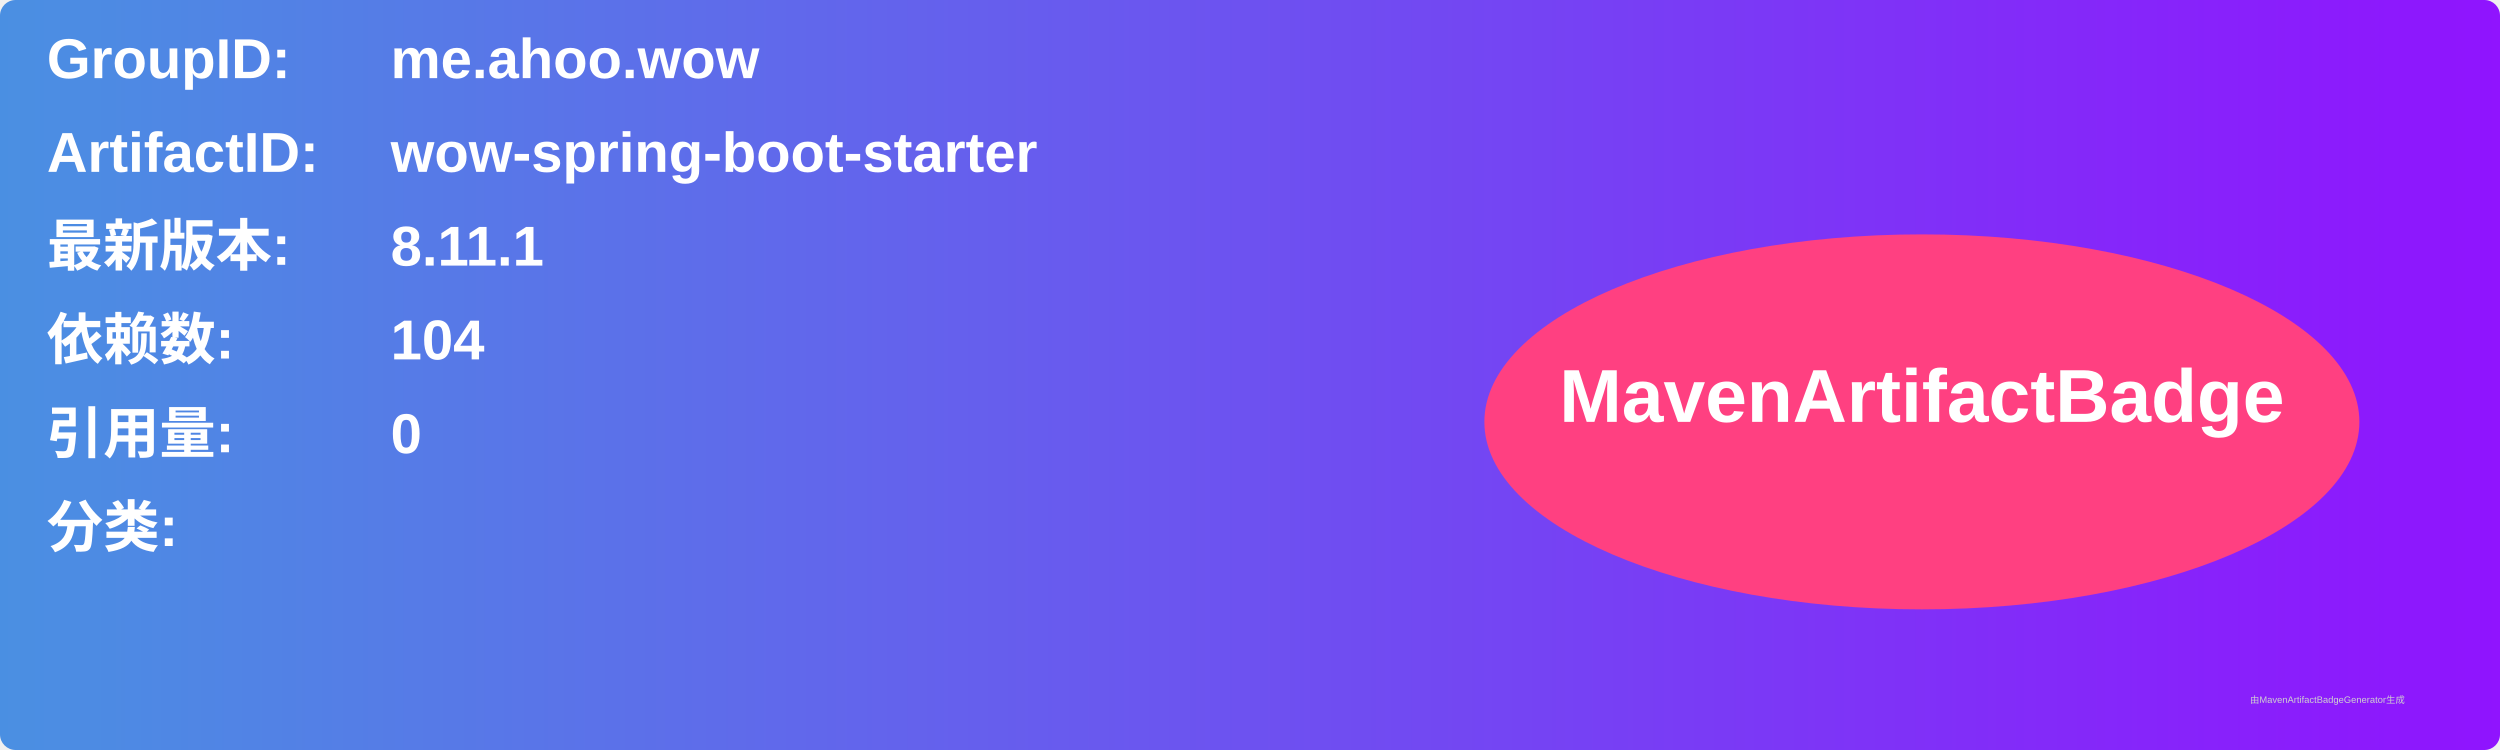
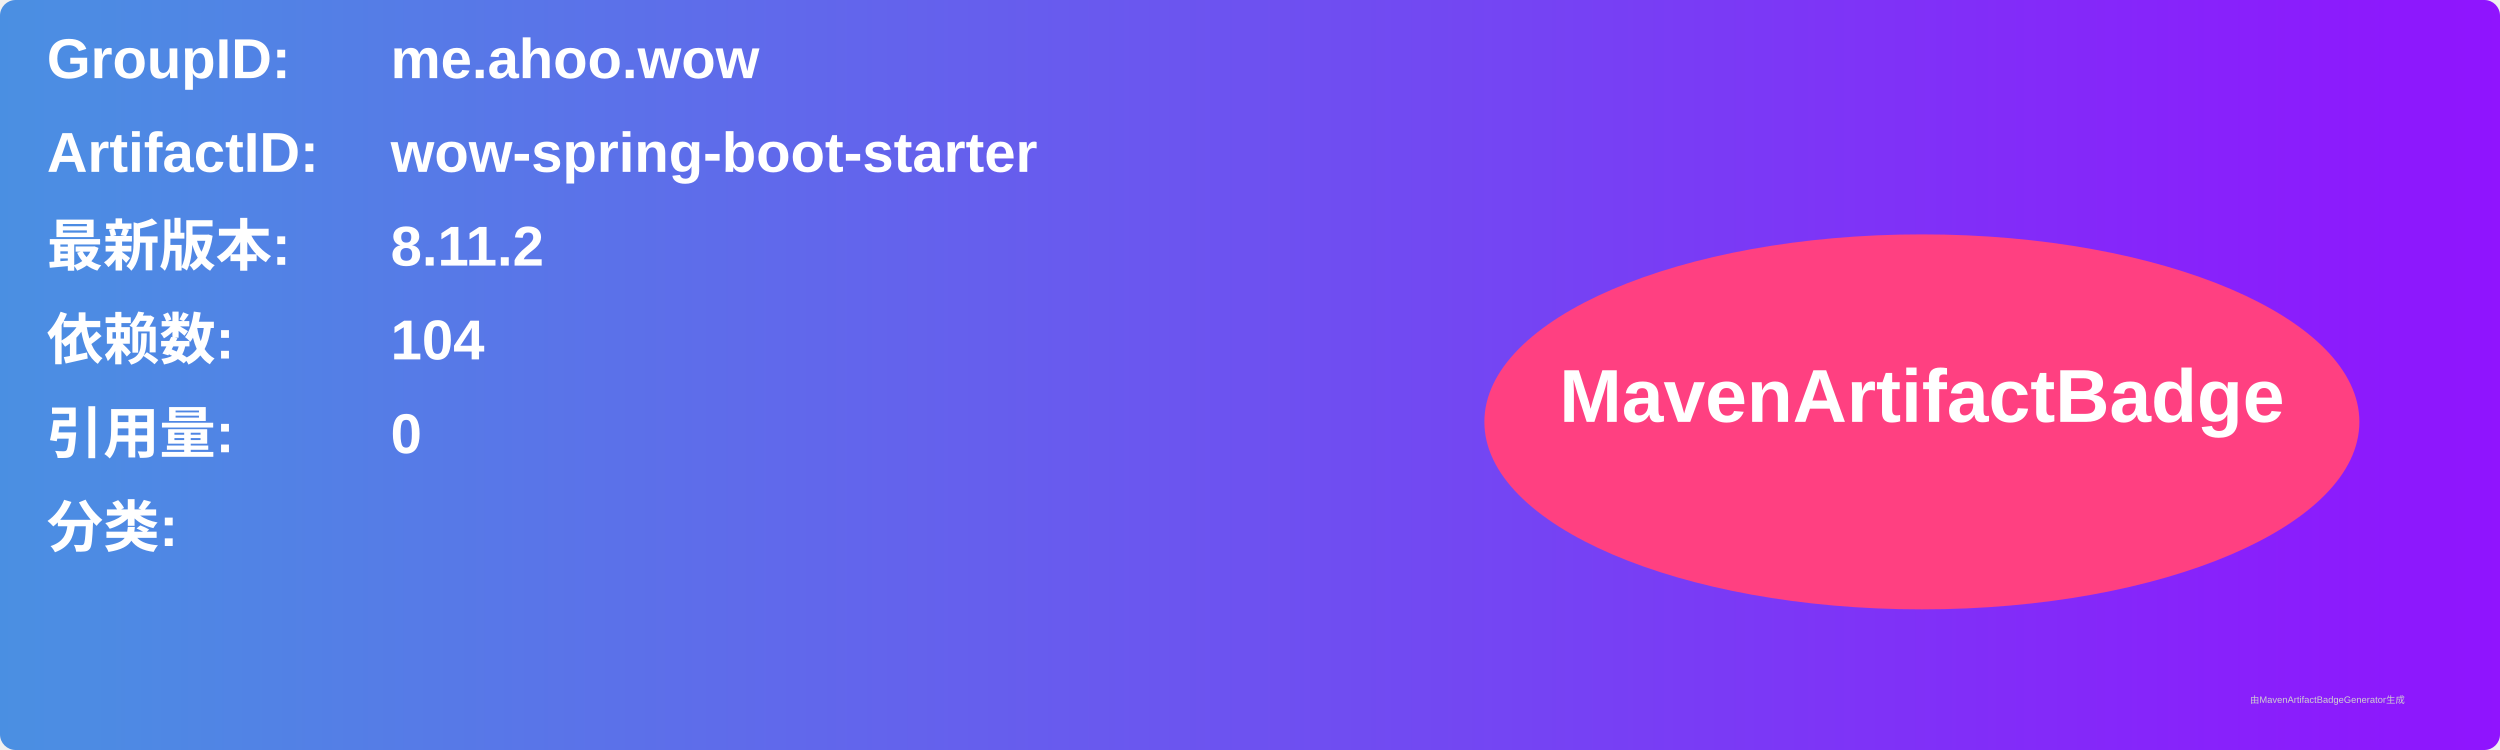
<svg xmlns="http://www.w3.org/2000/svg" width="800" height="240" viewBox="0 0 800 240">
  <linearGradient id="grad" x1="0%" y1="0%" x2="100%" y2="0%">
    <stop offset="0%" stop-color="#4a90e2" />
    <stop offset="100%" stop-color="#9013fe" />
  </linearGradient>
  <rect width="100%" height="100%" rx="5" ry="5" fill="url(#grad)" />
  <g transform="translate(15, 15)">
    <text x="0" y="10" font-family="Arial" font-size="18" fill="white" font-weight="bold" width="260">GroupID:</text>
    <text x="110" y="10" font-family="Arial" font-size="18" fill="white" font-weight="bold" width="460">me.ahoo.wow</text>
    <text x="0" y="40" font-family="Arial" font-size="18" fill="white" font-weight="bold" width="260">ArtifactID:</text>
    <text x="110" y="40" font-family="Arial" font-size="18" fill="white" font-weight="bold" width="460">wow-spring-boot-starter</text>
    <text x="0" y="70" font-family="Arial" font-size="18" fill="white" font-weight="bold">最新版本:</text>
    <text x="110" y="70" font-family="Arial" font-size="18" fill="white" font-weight="bold">
-       <tspan font-weight="bold">8.11.1</tspan>
+       <tspan font-weight="bold">8.11.2</tspan>
    </text>
    <text x="0" y="100" font-family="Arial" font-size="18" fill="white" font-weight="bold">依赖数: </text>
    <text x="110" y="100" font-family="Arial" font-size="18" fill="white">
      <tspan font-weight="bold">104</tspan>
    </text>
    <text x="0" y="130" font-family="Arial" font-size="18" fill="white" font-weight="bold">引用量: </text>
    <text x="110" y="130" font-family="Arial" font-size="18" fill="white">
      <tspan font-weight="bold">0</tspan>
    </text>
    <text x="0" y="160" font-family="Arial" font-size="18" fill="white" font-weight="bold">分类:</text>
    <text x="10" y="190" font-family="Arial" font-size="10" fill="white">
      <tspan font-weight="bold" />
    </text>
    <ellipse cx="600" cy="120" rx="140" ry="60" fill="#ff4081" />
    <text x="600" y="120" text-anchor="middle" font-family="Arial" font-size="24" fill="white" font-weight="bold">MavenArtifactBadge</text>
  </g>
  <text x="720" y="225" font-family="Arial" font-size="3" fill="#d0d0d0">由MavenArtifactBadgeGenerator生成</text>
</svg>
